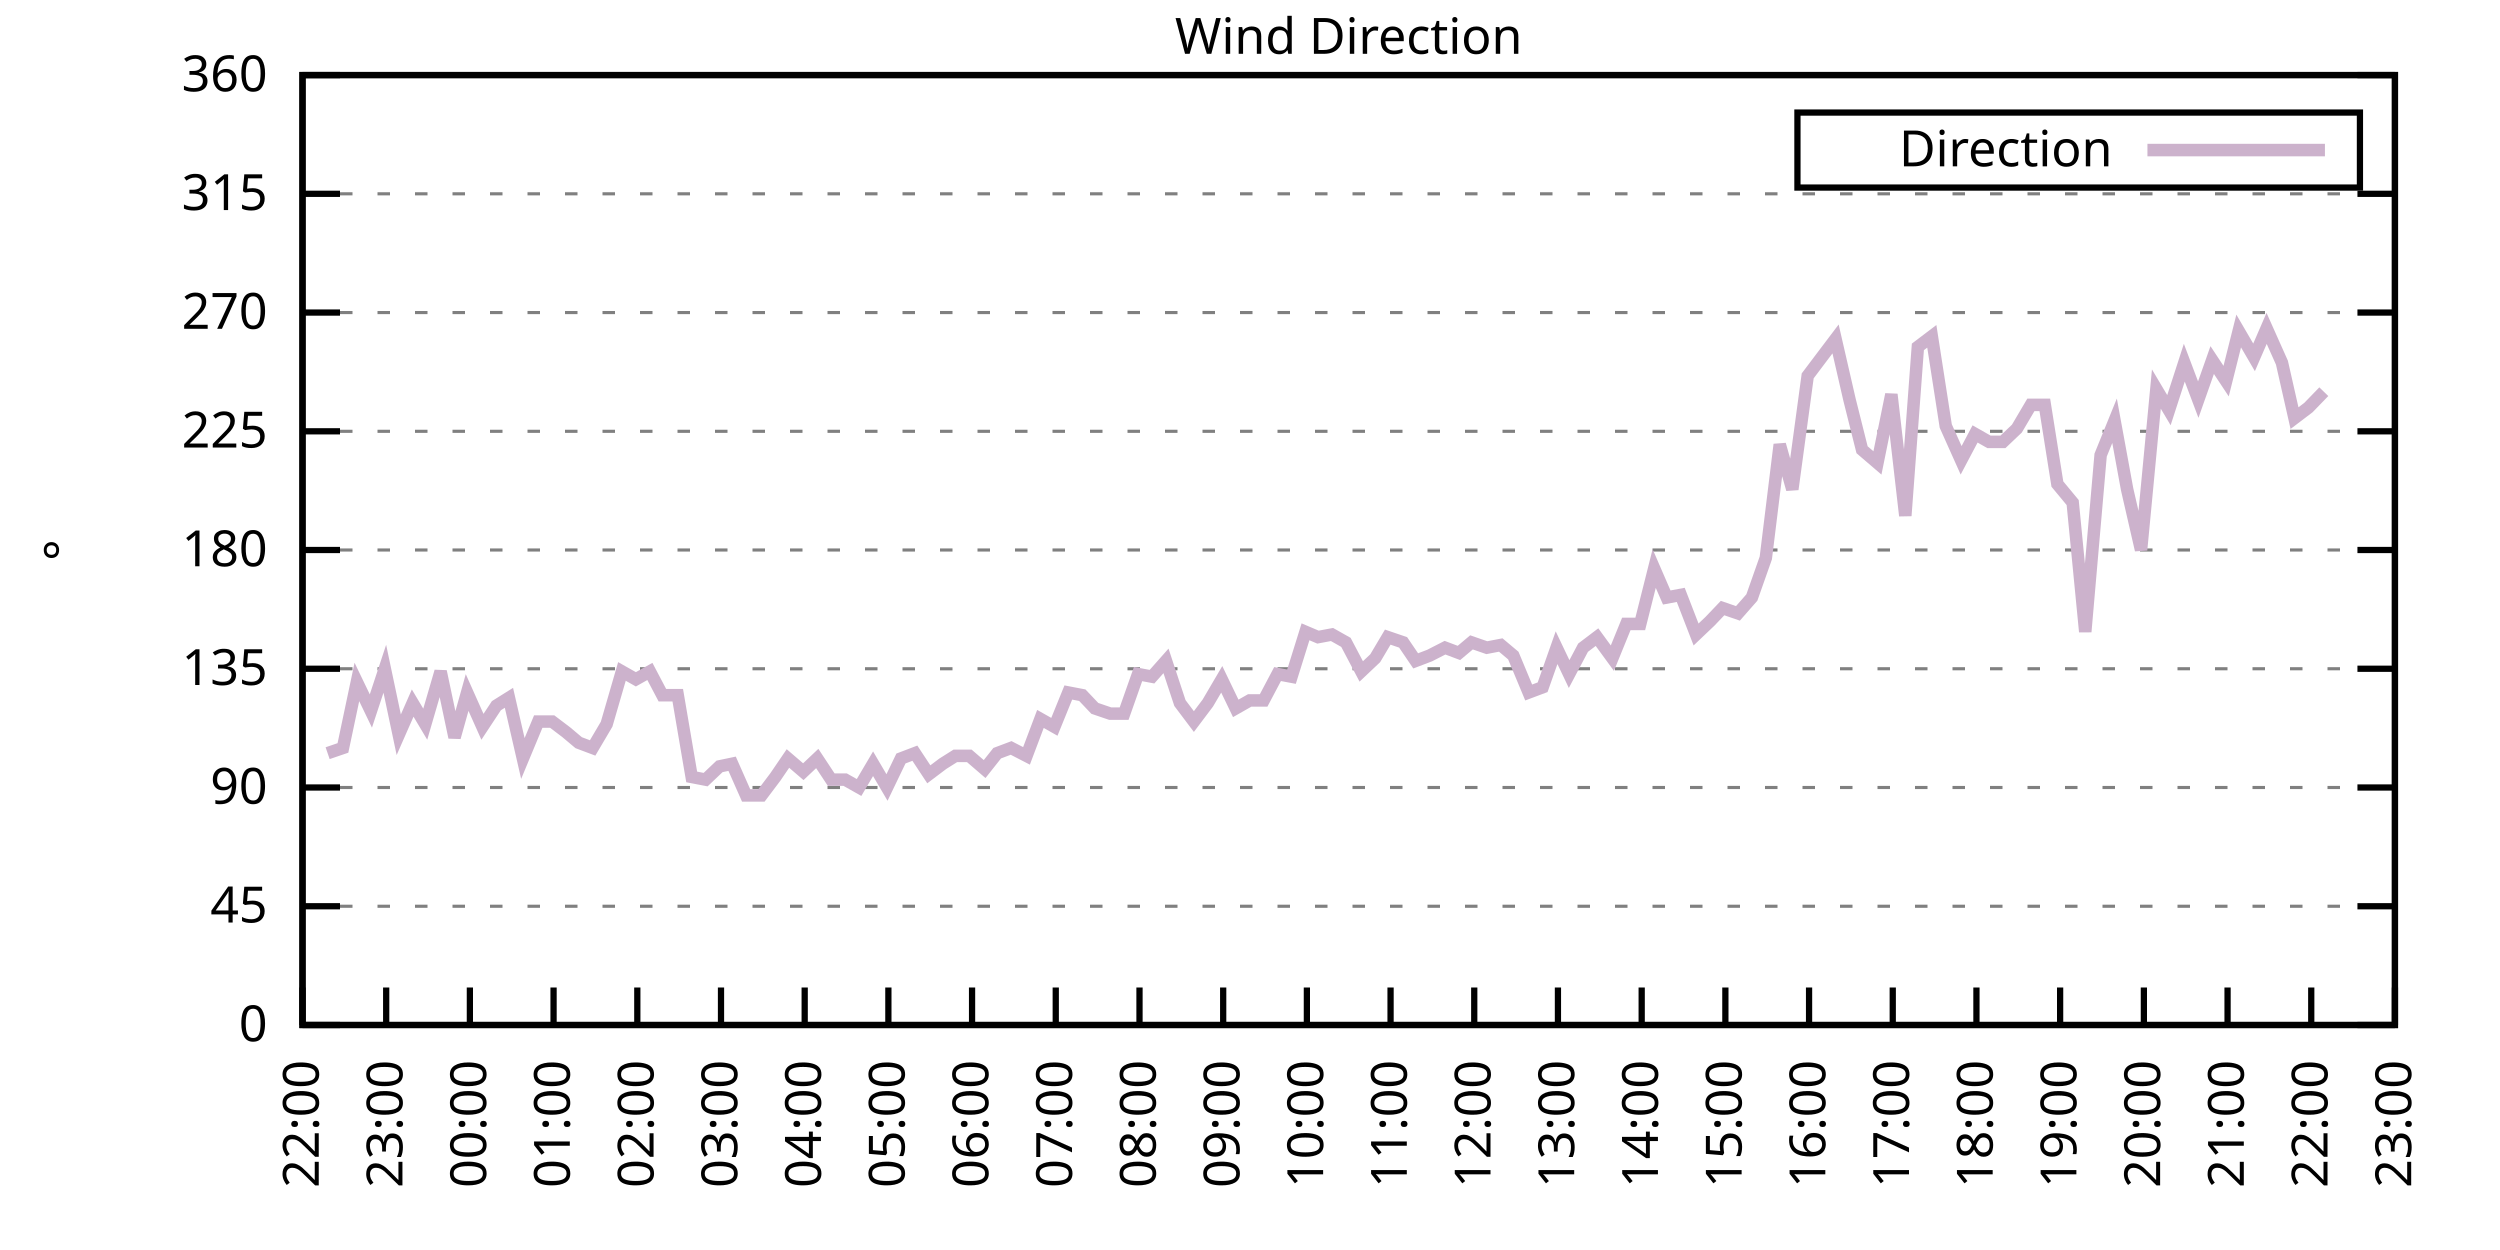
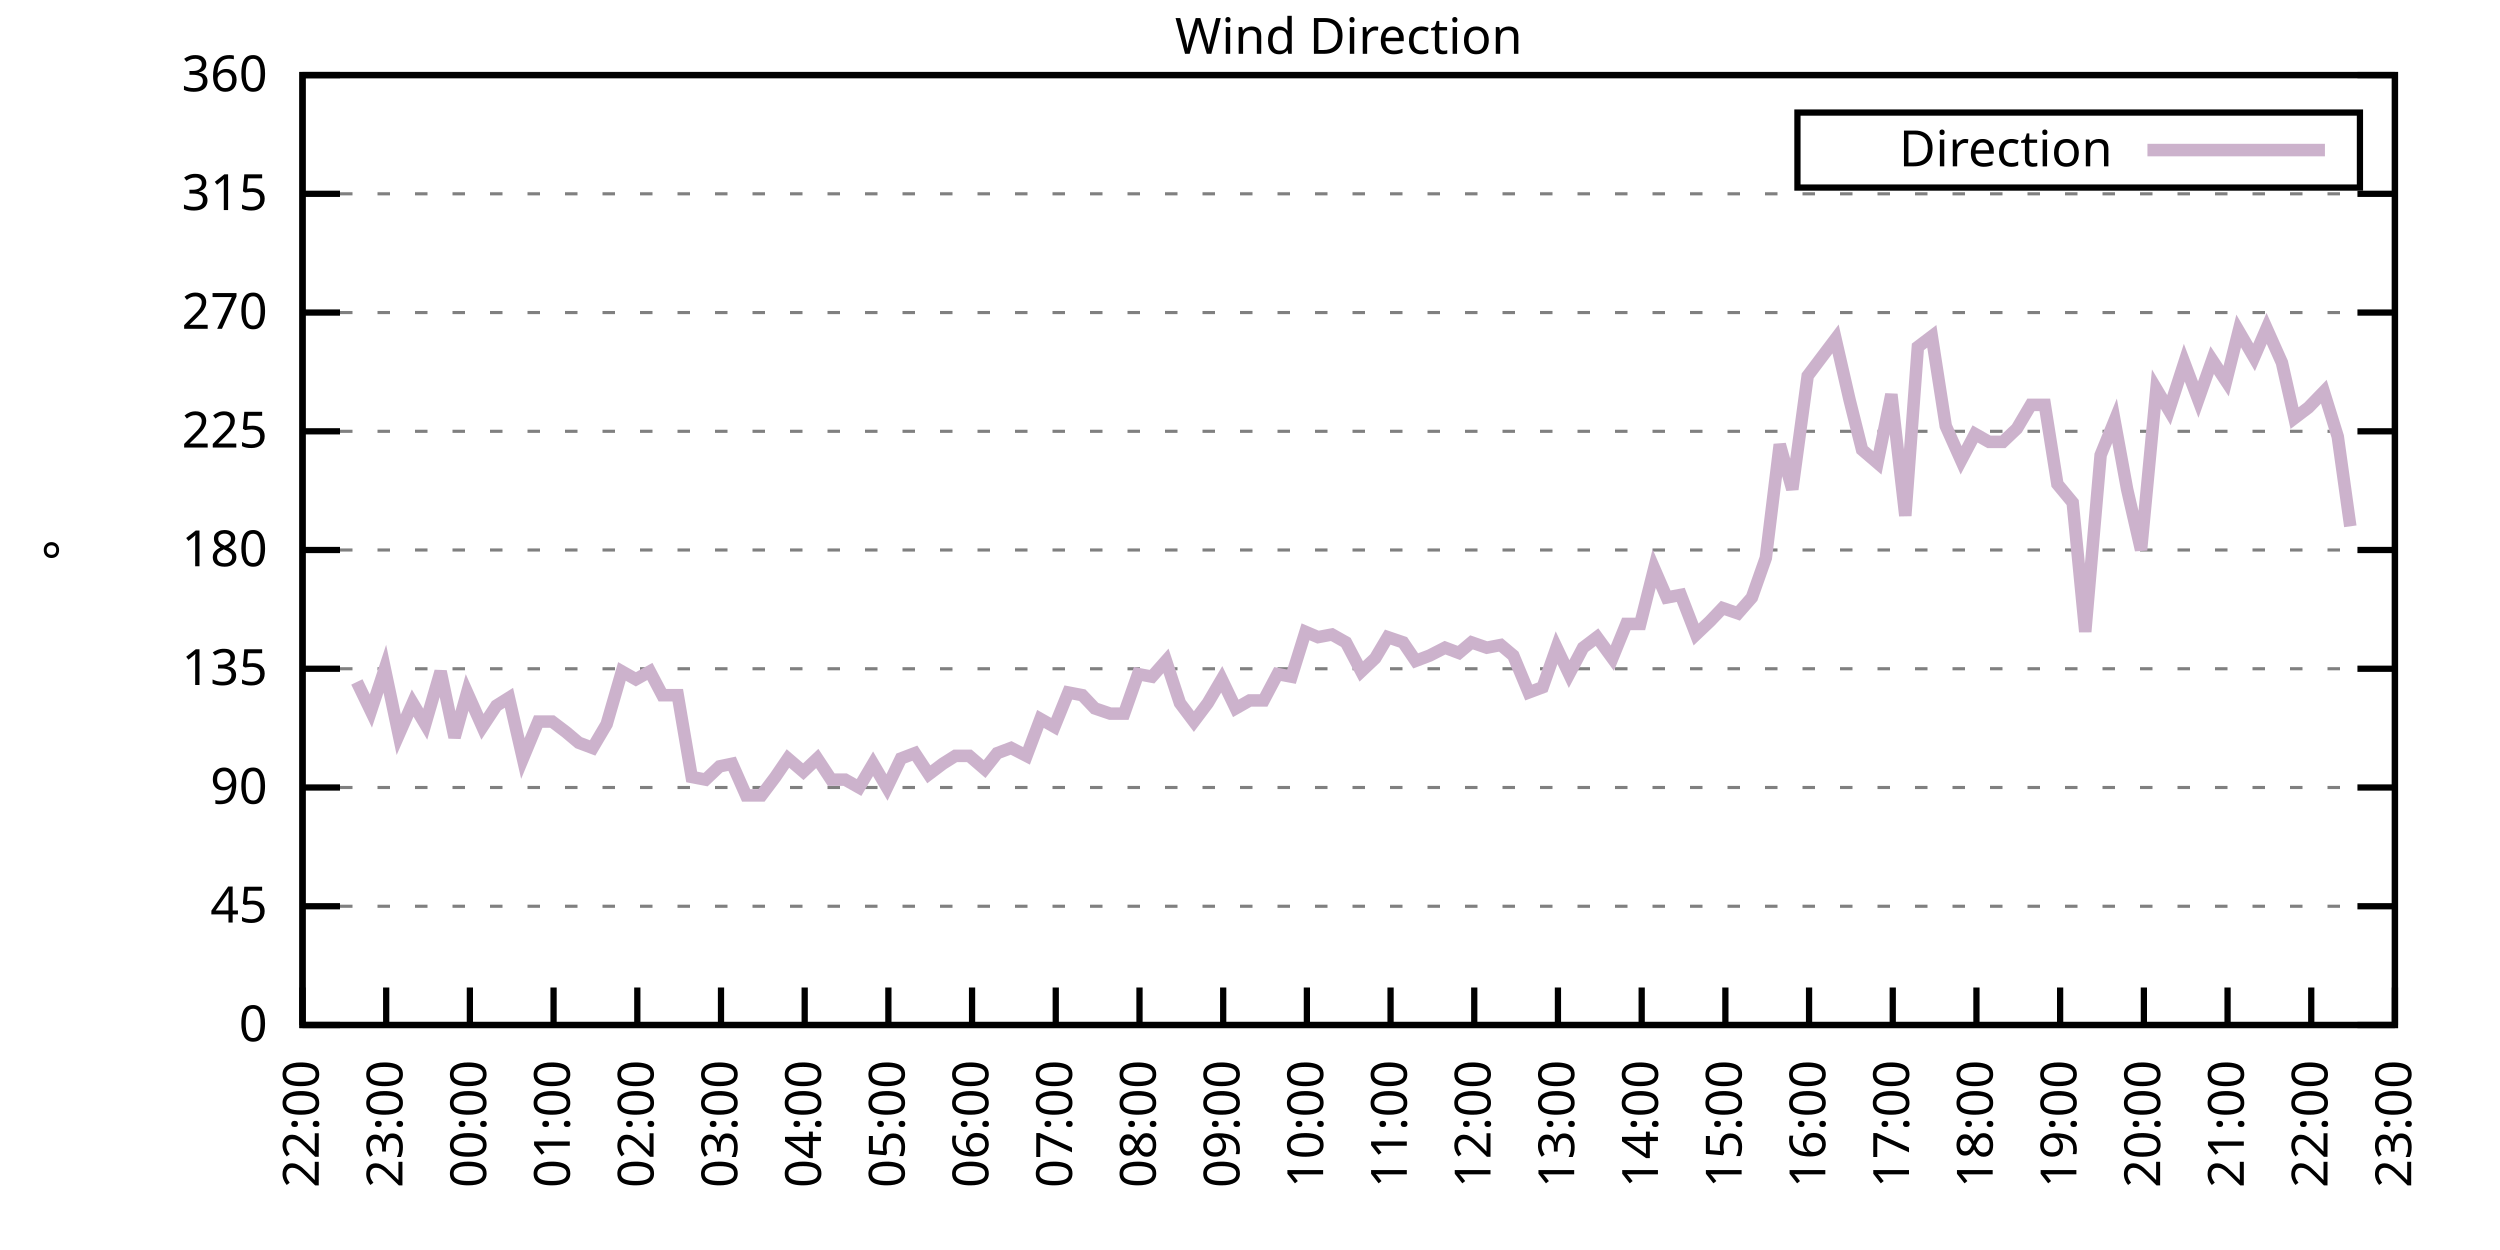
<svg xmlns="http://www.w3.org/2000/svg" xmlns:xlink="http://www.w3.org/1999/xlink" width="400" height="200" viewBox="0 0 400 200">
  <g id="gnuplot_canvas">
    <rect x="0" y="0" width="400" height="200" fill="none" />
    <defs>
      <circle id="gpDot" r="0.5" stroke-width="0.5" stroke="currentColor" />
      <path id="gpPt0" stroke-width="0.333" stroke="currentColor" d="M-1,0 h2 M0,-1 v2" />
      <path id="gpPt1" stroke-width="0.333" stroke="currentColor" d="M-1,-1 L1,1 M1,-1 L-1,1" />
      <path id="gpPt2" stroke-width="0.333" stroke="currentColor" d="M-1,0 L1,0 M0,-1 L0,1 M-1,-1 L1,1 M-1,1 L1,-1" />
      <rect id="gpPt3" stroke-width="0.333" stroke="currentColor" x="-1" y="-1" width="2" height="2" />
      <rect id="gpPt4" stroke-width="0.333" stroke="currentColor" fill="currentColor" x="-1" y="-1" width="2" height="2" />
      <circle id="gpPt5" stroke-width="0.333" stroke="currentColor" cx="0" cy="0" r="1" />
      <use xlink:href="#gpPt5" id="gpPt6" fill="currentColor" stroke="none" />
      <path id="gpPt7" stroke-width="0.333" stroke="currentColor" d="M0,-1.33 L-1.33,0.67 L1.33,0.67 z" />
      <use xlink:href="#gpPt7" id="gpPt8" fill="currentColor" stroke="none" />
      <use xlink:href="#gpPt7" id="gpPt9" stroke="currentColor" transform="rotate(180)" />
      <use xlink:href="#gpPt9" id="gpPt10" fill="currentColor" stroke="none" />
      <use xlink:href="#gpPt3" id="gpPt11" stroke="currentColor" transform="rotate(45)" />
      <use xlink:href="#gpPt11" id="gpPt12" fill="currentColor" stroke="none" />
      <path id="gpPt13" stroke-width="0.333" stroke="currentColor" d="M0,1.330 L1.265,0.411 L0.782,-1.067 L-0.782,-1.076 L-1.265,0.411 z" />
      <use xlink:href="#gpPt13" id="gpPt14" fill="currentColor" stroke="none" />
      <filter id="textbox" filterUnits="objectBoundingBox" x="0" y="0" height="1" width="1">
        <feFlood flood-color="white" flood-opacity="1" result="bgnd" />
        <feComposite in="SourceGraphic" in2="bgnd" operator="atop" />
      </filter>
      <filter id="greybox" filterUnits="objectBoundingBox" x="0" y="0" height="1" width="1">
        <feFlood flood-color="lightgrey" flood-opacity="1" result="grey" />
        <feComposite in="SourceGraphic" in2="grey" operator="atop" />
      </filter>
    </defs>
    <g fill="none" color="white" stroke="currentColor" stroke-width="1.00" stroke-linecap="butt" stroke-linejoin="miter">
</g>
    <g fill="none" color="black" stroke="currentColor" stroke-width="1.00" stroke-linecap="butt" stroke-linejoin="miter">
      <g stroke="none" shape-rendering="crispEdges">
        <polygon fill="rgb(255, 255, 255)" points="48.40,164.00 383.18,164.00 383.18,12.02 48.40,12.02 " />
      </g>
    </g>
    <g fill="none" color="black" stroke="currentColor" stroke-width="1.00" stroke-linecap="butt" stroke-linejoin="miter">
</g>
    <g fill="none" color="black" stroke="black" stroke-width="0.50" stroke-linecap="butt" stroke-linejoin="miter">
</g>
    <g fill="none" color="gray" stroke="currentColor" stroke-width="0.50" stroke-linecap="butt" stroke-linejoin="miter">
      <path stroke="gray" stroke-dasharray="2,4" class="gridline" d="M48.40,164.00 L383.19,164.00  " />
    </g>
    <g fill="none" color="gray" stroke="gray" stroke-width="1.00" stroke-linecap="butt" stroke-linejoin="miter">
</g>
    <g fill="none" color="black" stroke="currentColor" stroke-width="1.00" stroke-linecap="butt" stroke-linejoin="miter">
      <path stroke="black" d="M48.40,164.00 L54.40,164.00 M383.19,164.00 L377.19,164.00  " />
      <g transform="translate(42.80,166.60)" stroke="none" fill="black" font-family="Sans" font-size="8.00" text-anchor="end">
        <text>
          <tspan font-family="Sans"> 0</tspan>
        </text>
      </g>
    </g>
    <g fill="none" color="black" stroke="currentColor" stroke-width="1.00" stroke-linecap="butt" stroke-linejoin="miter">
</g>
    <g fill="none" color="black" stroke="black" stroke-width="0.50" stroke-linecap="butt" stroke-linejoin="miter">
</g>
    <g fill="none" color="gray" stroke="currentColor" stroke-width="0.50" stroke-linecap="butt" stroke-linejoin="miter">
      <path stroke="gray" stroke-dasharray="2,4" class="gridline" d="M48.40,145.00 L383.19,145.00  " />
    </g>
    <g fill="none" color="gray" stroke="gray" stroke-width="1.00" stroke-linecap="butt" stroke-linejoin="miter">
</g>
    <g fill="none" color="black" stroke="currentColor" stroke-width="1.00" stroke-linecap="butt" stroke-linejoin="miter">
      <path stroke="black" d="M48.40,145.00 L54.40,145.00 M383.19,145.00 L377.19,145.00  " />
      <g transform="translate(42.80,147.60)" stroke="none" fill="black" font-family="Sans" font-size="8.00" text-anchor="end">
        <text>
          <tspan font-family="Sans"> 45</tspan>
        </text>
      </g>
    </g>
    <g fill="none" color="black" stroke="currentColor" stroke-width="1.00" stroke-linecap="butt" stroke-linejoin="miter">
</g>
    <g fill="none" color="black" stroke="black" stroke-width="0.50" stroke-linecap="butt" stroke-linejoin="miter">
</g>
    <g fill="none" color="gray" stroke="currentColor" stroke-width="0.50" stroke-linecap="butt" stroke-linejoin="miter">
      <path stroke="gray" stroke-dasharray="2,4" class="gridline" d="M48.40,126.00 L383.19,126.00  " />
    </g>
    <g fill="none" color="gray" stroke="gray" stroke-width="1.00" stroke-linecap="butt" stroke-linejoin="miter">
</g>
    <g fill="none" color="black" stroke="currentColor" stroke-width="1.00" stroke-linecap="butt" stroke-linejoin="miter">
      <path stroke="black" d="M48.40,126.00 L54.40,126.00 M383.19,126.00 L377.19,126.00  " />
      <g transform="translate(42.80,128.60)" stroke="none" fill="black" font-family="Sans" font-size="8.00" text-anchor="end">
        <text>
          <tspan font-family="Sans"> 90</tspan>
        </text>
      </g>
    </g>
    <g fill="none" color="black" stroke="currentColor" stroke-width="1.00" stroke-linecap="butt" stroke-linejoin="miter">
</g>
    <g fill="none" color="black" stroke="black" stroke-width="0.50" stroke-linecap="butt" stroke-linejoin="miter">
</g>
    <g fill="none" color="gray" stroke="currentColor" stroke-width="0.50" stroke-linecap="butt" stroke-linejoin="miter">
      <path stroke="gray" stroke-dasharray="2,4" class="gridline" d="M48.40,107.00 L383.19,107.00  " />
    </g>
    <g fill="none" color="gray" stroke="gray" stroke-width="1.00" stroke-linecap="butt" stroke-linejoin="miter">
</g>
    <g fill="none" color="black" stroke="currentColor" stroke-width="1.00" stroke-linecap="butt" stroke-linejoin="miter">
      <path stroke="black" d="M48.40,107.00 L54.40,107.00 M383.19,107.00 L377.19,107.00  " />
      <g transform="translate(42.80,109.60)" stroke="none" fill="black" font-family="Sans" font-size="8.00" text-anchor="end">
        <text>
          <tspan font-family="Sans"> 135</tspan>
        </text>
      </g>
    </g>
    <g fill="none" color="black" stroke="currentColor" stroke-width="1.00" stroke-linecap="butt" stroke-linejoin="miter">
</g>
    <g fill="none" color="black" stroke="black" stroke-width="0.50" stroke-linecap="butt" stroke-linejoin="miter">
</g>
    <g fill="none" color="gray" stroke="currentColor" stroke-width="0.50" stroke-linecap="butt" stroke-linejoin="miter">
      <path stroke="gray" stroke-dasharray="2,4" class="gridline" d="M48.40,88.00 L383.19,88.00  " />
    </g>
    <g fill="none" color="gray" stroke="gray" stroke-width="1.00" stroke-linecap="butt" stroke-linejoin="miter">
</g>
    <g fill="none" color="black" stroke="currentColor" stroke-width="1.00" stroke-linecap="butt" stroke-linejoin="miter">
      <path stroke="black" d="M48.40,88.00 L54.40,88.00 M383.19,88.00 L377.19,88.00  " />
      <g transform="translate(42.80,90.60)" stroke="none" fill="black" font-family="Sans" font-size="8.00" text-anchor="end">
        <text>
          <tspan font-family="Sans"> 180</tspan>
        </text>
      </g>
    </g>
    <g fill="none" color="black" stroke="currentColor" stroke-width="1.00" stroke-linecap="butt" stroke-linejoin="miter">
</g>
    <g fill="none" color="black" stroke="black" stroke-width="0.50" stroke-linecap="butt" stroke-linejoin="miter">
</g>
    <g fill="none" color="gray" stroke="currentColor" stroke-width="0.50" stroke-linecap="butt" stroke-linejoin="miter">
      <path stroke="gray" stroke-dasharray="2,4" class="gridline" d="M48.40,69.01 L383.19,69.01  " />
    </g>
    <g fill="none" color="gray" stroke="gray" stroke-width="1.00" stroke-linecap="butt" stroke-linejoin="miter">
</g>
    <g fill="none" color="black" stroke="currentColor" stroke-width="1.00" stroke-linecap="butt" stroke-linejoin="miter">
      <path stroke="black" d="M48.40,69.01 L54.40,69.01 M383.19,69.01 L377.19,69.01  " />
      <g transform="translate(42.80,71.61)" stroke="none" fill="black" font-family="Sans" font-size="8.00" text-anchor="end">
        <text>
          <tspan font-family="Sans"> 225</tspan>
        </text>
      </g>
    </g>
    <g fill="none" color="black" stroke="currentColor" stroke-width="1.00" stroke-linecap="butt" stroke-linejoin="miter">
</g>
    <g fill="none" color="black" stroke="black" stroke-width="0.50" stroke-linecap="butt" stroke-linejoin="miter">
</g>
    <g fill="none" color="gray" stroke="currentColor" stroke-width="0.50" stroke-linecap="butt" stroke-linejoin="miter">
      <path stroke="gray" stroke-dasharray="2,4" class="gridline" d="M48.40,50.01 L383.19,50.01  " />
    </g>
    <g fill="none" color="gray" stroke="gray" stroke-width="1.00" stroke-linecap="butt" stroke-linejoin="miter">
</g>
    <g fill="none" color="black" stroke="currentColor" stroke-width="1.00" stroke-linecap="butt" stroke-linejoin="miter">
      <path stroke="black" d="M48.40,50.01 L54.40,50.01 M383.19,50.01 L377.19,50.01  " />
      <g transform="translate(42.80,52.61)" stroke="none" fill="black" font-family="Sans" font-size="8.00" text-anchor="end">
        <text>
          <tspan font-family="Sans"> 270</tspan>
        </text>
      </g>
    </g>
    <g fill="none" color="black" stroke="currentColor" stroke-width="1.00" stroke-linecap="butt" stroke-linejoin="miter">
</g>
    <g fill="none" color="black" stroke="black" stroke-width="0.50" stroke-linecap="butt" stroke-linejoin="miter">
</g>
    <g fill="none" color="gray" stroke="currentColor" stroke-width="0.50" stroke-linecap="butt" stroke-linejoin="miter">
      <path stroke="gray" stroke-dasharray="2,4" class="gridline" d="M48.40,31.01 L383.19,31.01  " />
    </g>
    <g fill="none" color="gray" stroke="gray" stroke-width="1.00" stroke-linecap="butt" stroke-linejoin="miter">
</g>
    <g fill="none" color="black" stroke="currentColor" stroke-width="1.00" stroke-linecap="butt" stroke-linejoin="miter">
      <path stroke="black" d="M48.40,31.01 L54.40,31.01 M383.19,31.01 L377.19,31.01  " />
      <g transform="translate(42.80,33.61)" stroke="none" fill="black" font-family="Sans" font-size="8.00" text-anchor="end">
        <text>
          <tspan font-family="Sans"> 315</tspan>
        </text>
      </g>
    </g>
    <g fill="none" color="black" stroke="currentColor" stroke-width="1.00" stroke-linecap="butt" stroke-linejoin="miter">
</g>
    <g fill="none" color="black" stroke="black" stroke-width="0.50" stroke-linecap="butt" stroke-linejoin="miter">
</g>
    <g fill="none" color="gray" stroke="currentColor" stroke-width="0.50" stroke-linecap="butt" stroke-linejoin="miter">
      <path stroke="gray" stroke-dasharray="2,4" class="gridline" d="M48.40,12.01 L383.19,12.01  " />
    </g>
    <g fill="none" color="gray" stroke="gray" stroke-width="1.00" stroke-linecap="butt" stroke-linejoin="miter">
</g>
    <g fill="none" color="black" stroke="currentColor" stroke-width="1.00" stroke-linecap="butt" stroke-linejoin="miter">
      <path stroke="black" d="M48.40,12.01 L54.40,12.01 M383.19,12.01 L377.19,12.01  " />
      <g transform="translate(42.80,14.61)" stroke="none" fill="black" font-family="Sans" font-size="8.00" text-anchor="end">
        <text>
          <tspan font-family="Sans"> 360</tspan>
        </text>
      </g>
    </g>
    <g fill="none" color="black" stroke="currentColor" stroke-width="1.00" stroke-linecap="butt" stroke-linejoin="miter">
      <path stroke="black" d="M48.40,164.00 L48.40,158.00  " />
      <g transform="translate(51.00,169.60) rotate(270.00)" stroke="none" fill="black" font-family="Sans" font-size="8.00" text-anchor="end">
        <text>
          <tspan font-family="Sans">22:00</tspan>
        </text>
      </g>
    </g>
    <g fill="none" color="black" stroke="currentColor" stroke-width="1.00" stroke-linecap="butt" stroke-linejoin="miter">
      <path stroke="black" d="M61.79,164.00 L61.79,158.00  " />
      <g transform="translate(64.39,169.60) rotate(270.00)" stroke="none" fill="black" font-family="Sans" font-size="8.00" text-anchor="end">
        <text>
          <tspan font-family="Sans">23:00</tspan>
        </text>
      </g>
    </g>
    <g fill="none" color="black" stroke="currentColor" stroke-width="1.00" stroke-linecap="butt" stroke-linejoin="miter">
      <path stroke="black" d="M75.18,164.00 L75.18,158.00  " />
      <g transform="translate(77.78,169.60) rotate(270.00)" stroke="none" fill="black" font-family="Sans" font-size="8.00" text-anchor="end">
        <text>
          <tspan font-family="Sans">00:00</tspan>
        </text>
      </g>
    </g>
    <g fill="none" color="black" stroke="currentColor" stroke-width="1.00" stroke-linecap="butt" stroke-linejoin="miter">
      <path stroke="black" d="M88.57,164.00 L88.57,158.00  " />
      <g transform="translate(91.17,169.60) rotate(270.00)" stroke="none" fill="black" font-family="Sans" font-size="8.00" text-anchor="end">
        <text>
          <tspan font-family="Sans">01:00</tspan>
        </text>
      </g>
    </g>
    <g fill="none" color="black" stroke="currentColor" stroke-width="1.00" stroke-linecap="butt" stroke-linejoin="miter">
      <path stroke="black" d="M101.97,164.00 L101.97,158.00  " />
      <g transform="translate(104.57,169.60) rotate(270.00)" stroke="none" fill="black" font-family="Sans" font-size="8.00" text-anchor="end">
        <text>
          <tspan font-family="Sans">02:00</tspan>
        </text>
      </g>
    </g>
    <g fill="none" color="black" stroke="currentColor" stroke-width="1.00" stroke-linecap="butt" stroke-linejoin="miter">
      <path stroke="black" d="M115.36,164.00 L115.36,158.00  " />
      <g transform="translate(117.96,169.60) rotate(270.00)" stroke="none" fill="black" font-family="Sans" font-size="8.00" text-anchor="end">
        <text>
          <tspan font-family="Sans">03:00</tspan>
        </text>
      </g>
    </g>
    <g fill="none" color="black" stroke="currentColor" stroke-width="1.00" stroke-linecap="butt" stroke-linejoin="miter">
      <path stroke="black" d="M128.75,164.00 L128.75,158.00  " />
      <g transform="translate(131.35,169.60) rotate(270.00)" stroke="none" fill="black" font-family="Sans" font-size="8.00" text-anchor="end">
        <text>
          <tspan font-family="Sans">04:00</tspan>
        </text>
      </g>
    </g>
    <g fill="none" color="black" stroke="currentColor" stroke-width="1.00" stroke-linecap="butt" stroke-linejoin="miter">
      <path stroke="black" d="M142.14,164.00 L142.14,158.00  " />
      <g transform="translate(144.74,169.60) rotate(270.00)" stroke="none" fill="black" font-family="Sans" font-size="8.00" text-anchor="end">
        <text>
          <tspan font-family="Sans">05:00</tspan>
        </text>
      </g>
    </g>
    <g fill="none" color="black" stroke="currentColor" stroke-width="1.00" stroke-linecap="butt" stroke-linejoin="miter">
      <path stroke="black" d="M155.53,164.00 L155.53,158.00  " />
      <g transform="translate(158.13,169.60) rotate(270.00)" stroke="none" fill="black" font-family="Sans" font-size="8.00" text-anchor="end">
        <text>
          <tspan font-family="Sans">06:00</tspan>
        </text>
      </g>
    </g>
    <g fill="none" color="black" stroke="currentColor" stroke-width="1.00" stroke-linecap="butt" stroke-linejoin="miter">
      <path stroke="black" d="M168.92,164.00 L168.92,158.00  " />
      <g transform="translate(171.52,169.60) rotate(270.00)" stroke="none" fill="black" font-family="Sans" font-size="8.00" text-anchor="end">
        <text>
          <tspan font-family="Sans">07:00</tspan>
        </text>
      </g>
    </g>
    <g fill="none" color="black" stroke="currentColor" stroke-width="1.00" stroke-linecap="butt" stroke-linejoin="miter">
      <path stroke="black" d="M182.32,164.00 L182.32,158.00  " />
      <g transform="translate(184.92,169.60) rotate(270.00)" stroke="none" fill="black" font-family="Sans" font-size="8.00" text-anchor="end">
        <text>
          <tspan font-family="Sans">08:00</tspan>
        </text>
      </g>
    </g>
    <g fill="none" color="black" stroke="currentColor" stroke-width="1.00" stroke-linecap="butt" stroke-linejoin="miter">
      <path stroke="black" d="M195.71,164.00 L195.71,158.00  " />
      <g transform="translate(198.31,169.60) rotate(270.00)" stroke="none" fill="black" font-family="Sans" font-size="8.00" text-anchor="end">
        <text>
          <tspan font-family="Sans">09:00</tspan>
        </text>
      </g>
    </g>
    <g fill="none" color="black" stroke="currentColor" stroke-width="1.00" stroke-linecap="butt" stroke-linejoin="miter">
      <path stroke="black" d="M209.10,164.00 L209.10,158.00  " />
      <g transform="translate(211.70,169.60) rotate(270.00)" stroke="none" fill="black" font-family="Sans" font-size="8.00" text-anchor="end">
        <text>
          <tspan font-family="Sans">10:00</tspan>
        </text>
      </g>
    </g>
    <g fill="none" color="black" stroke="currentColor" stroke-width="1.00" stroke-linecap="butt" stroke-linejoin="miter">
      <path stroke="black" d="M222.49,164.00 L222.49,158.00  " />
      <g transform="translate(225.09,169.60) rotate(270.00)" stroke="none" fill="black" font-family="Sans" font-size="8.00" text-anchor="end">
        <text>
          <tspan font-family="Sans">11:00</tspan>
        </text>
      </g>
    </g>
    <g fill="none" color="black" stroke="currentColor" stroke-width="1.00" stroke-linecap="butt" stroke-linejoin="miter">
      <path stroke="black" d="M235.88,164.00 L235.88,158.00  " />
      <g transform="translate(238.48,169.60) rotate(270.00)" stroke="none" fill="black" font-family="Sans" font-size="8.00" text-anchor="end">
        <text>
          <tspan font-family="Sans">12:00</tspan>
        </text>
      </g>
    </g>
    <g fill="none" color="black" stroke="currentColor" stroke-width="1.00" stroke-linecap="butt" stroke-linejoin="miter">
      <path stroke="black" d="M249.27,164.00 L249.27,158.00  " />
      <g transform="translate(251.87,169.60) rotate(270.00)" stroke="none" fill="black" font-family="Sans" font-size="8.00" text-anchor="end">
        <text>
          <tspan font-family="Sans">13:00</tspan>
        </text>
      </g>
    </g>
    <g fill="none" color="black" stroke="currentColor" stroke-width="1.00" stroke-linecap="butt" stroke-linejoin="miter">
      <path stroke="black" d="M262.67,164.00 L262.67,158.00  " />
      <g transform="translate(265.27,169.60) rotate(270.00)" stroke="none" fill="black" font-family="Sans" font-size="8.00" text-anchor="end">
        <text>
          <tspan font-family="Sans">14:00</tspan>
        </text>
      </g>
    </g>
    <g fill="none" color="black" stroke="currentColor" stroke-width="1.00" stroke-linecap="butt" stroke-linejoin="miter">
      <path stroke="black" d="M276.06,164.00 L276.06,158.00  " />
      <g transform="translate(278.66,169.60) rotate(270.00)" stroke="none" fill="black" font-family="Sans" font-size="8.00" text-anchor="end">
        <text>
          <tspan font-family="Sans">15:00</tspan>
        </text>
      </g>
    </g>
    <g fill="none" color="black" stroke="currentColor" stroke-width="1.00" stroke-linecap="butt" stroke-linejoin="miter">
      <path stroke="black" d="M289.45,164.00 L289.45,158.00  " />
      <g transform="translate(292.05,169.60) rotate(270.00)" stroke="none" fill="black" font-family="Sans" font-size="8.00" text-anchor="end">
        <text>
          <tspan font-family="Sans">16:00</tspan>
        </text>
      </g>
    </g>
    <g fill="none" color="black" stroke="currentColor" stroke-width="1.00" stroke-linecap="butt" stroke-linejoin="miter">
      <path stroke="black" d="M302.84,164.00 L302.84,158.00  " />
      <g transform="translate(305.44,169.60) rotate(270.00)" stroke="none" fill="black" font-family="Sans" font-size="8.00" text-anchor="end">
        <text>
          <tspan font-family="Sans">17:00</tspan>
        </text>
      </g>
    </g>
    <g fill="none" color="black" stroke="currentColor" stroke-width="1.00" stroke-linecap="butt" stroke-linejoin="miter">
      <path stroke="black" d="M316.23,164.00 L316.23,158.00  " />
      <g transform="translate(318.83,169.60) rotate(270.00)" stroke="none" fill="black" font-family="Sans" font-size="8.00" text-anchor="end">
        <text>
          <tspan font-family="Sans">18:00</tspan>
        </text>
      </g>
    </g>
    <g fill="none" color="black" stroke="currentColor" stroke-width="1.00" stroke-linecap="butt" stroke-linejoin="miter">
      <path stroke="black" d="M329.62,164.00 L329.62,158.00  " />
      <g transform="translate(332.22,169.60) rotate(270.00)" stroke="none" fill="black" font-family="Sans" font-size="8.00" text-anchor="end">
        <text>
          <tspan font-family="Sans">19:00</tspan>
        </text>
      </g>
    </g>
    <g fill="none" color="black" stroke="currentColor" stroke-width="1.00" stroke-linecap="butt" stroke-linejoin="miter">
      <path stroke="black" d="M343.02,164.00 L343.02,158.00  " />
      <g transform="translate(345.62,169.60) rotate(270.00)" stroke="none" fill="black" font-family="Sans" font-size="8.00" text-anchor="end">
        <text>
          <tspan font-family="Sans">20:00</tspan>
        </text>
      </g>
    </g>
    <g fill="none" color="black" stroke="currentColor" stroke-width="1.00" stroke-linecap="butt" stroke-linejoin="miter">
      <path stroke="black" d="M356.41,164.00 L356.41,158.00  " />
      <g transform="translate(359.01,169.60) rotate(270.00)" stroke="none" fill="black" font-family="Sans" font-size="8.00" text-anchor="end">
        <text>
          <tspan font-family="Sans">21:00</tspan>
        </text>
      </g>
    </g>
    <g fill="none" color="black" stroke="currentColor" stroke-width="1.00" stroke-linecap="butt" stroke-linejoin="miter">
      <path stroke="black" d="M369.80,164.00 L369.80,158.00  " />
      <g transform="translate(372.40,169.60) rotate(270.00)" stroke="none" fill="black" font-family="Sans" font-size="8.00" text-anchor="end">
        <text>
          <tspan font-family="Sans">22:00</tspan>
        </text>
      </g>
    </g>
    <g fill="none" color="black" stroke="currentColor" stroke-width="1.00" stroke-linecap="butt" stroke-linejoin="miter">
      <path stroke="black" d="M383.19,164.00 L383.19,158.00  " />
      <g transform="translate(385.79,169.60) rotate(270.00)" stroke="none" fill="black" font-family="Sans" font-size="8.00" text-anchor="end">
        <text>
          <tspan font-family="Sans">23:00</tspan>
        </text>
      </g>
    </g>
    <g fill="none" color="black" stroke="currentColor" stroke-width="1.00" stroke-linecap="butt" stroke-linejoin="miter">
</g>
    <g fill="none" color="black" stroke="currentColor" stroke-width="1.00" stroke-linecap="butt" stroke-linejoin="miter">
      <path stroke="black" d="M48.40,12.01 L48.40,164.00 L383.19,164.00 L383.19,12.01 L48.40,12.01 Z  " />
    </g>
    <g fill="none" color="black" stroke="currentColor" stroke-width="1.00" stroke-linecap="butt" stroke-linejoin="miter">
</g>
    <g fill="none" color="black" stroke="currentColor" stroke-width="1.00" stroke-linecap="butt" stroke-linejoin="miter">
      <path stroke="black" d="M287.59,30.01 L287.59,18.01 L377.59,18.01 L377.59,30.01 L287.59,30.01 Z  " />
    </g>
    <g id="Wind_direction_plot_1">
      <g fill="none" color="white" stroke="black" stroke-width="2.00" stroke-linecap="butt" stroke-linejoin="miter">
</g>
      <g fill="none" color="black" stroke="currentColor" stroke-width="2.00" stroke-linecap="butt" stroke-linejoin="miter">
        <g transform="translate(337.99,26.61)" stroke="none" fill="black" font-family="Sans" font-size="8.00" text-anchor="end">
          <text>
            <tspan font-family="Sans">Direction</tspan>
          </text>
        </g>
      </g>
      <g fill="none" color="black" stroke="currentColor" stroke-width="2.00" stroke-linecap="butt" stroke-linejoin="miter">
-         <path stroke="rgb(204, 178, 204)" d="M343.59,24.01 L371.99,24.01 M52.42,120.51 L54.87,119.67 L57.10,109.11 L59.34,113.76 L61.57,107.00 L63.80,117.56   L66.03,112.49 L68.04,115.87 L70.50,107.43 L72.73,117.98 L74.74,110.80 L77.19,116.29 L79.42,112.91 L81.43,111.65   L83.66,121.36 L86.12,115.45 L88.35,115.45 L90.58,117.14 L92.59,118.83 L94.82,119.67 L97.06,115.87 L99.51,107.43   L101.74,108.69 L103.98,107.43 L105.98,111.23 L108.44,111.23 L110.67,124.31 L112.90,124.74 L115.13,122.62 L117.14,122.20   L119.38,127.27 L121.83,127.27 L124.06,124.31 L126.07,121.36 L128.53,123.47 L130.76,121.36 L132.99,124.74 L135.22,124.74   L137.45,126.00 L139.69,122.20 L141.92,126.00 L144.15,121.36 L146.38,120.51 L148.61,123.89 L150.85,122.20 L152.85,120.94   L155.09,120.94 L157.54,123.05 L159.55,120.51 L161.78,119.67 L164.24,120.94 L166.47,115.03 L168.70,116.29 L170.93,110.80   L173.17,111.23 L175.17,113.34 L177.63,114.18 L179.86,114.18 L182.09,107.85 L184.32,108.27 L186.56,105.74 L188.79,112.49   L191.02,115.45 L193.25,112.49 L195.48,108.69 L197.72,113.34 L199.95,112.07 L202.18,112.07 L204.41,107.85 L206.64,108.27   L208.88,101.09 L210.88,101.94 L213.12,101.52 L215.35,102.78 L217.80,107.43 L220.04,105.31 L222.04,101.94 L224.50,102.78   L226.51,105.74 L228.74,104.89 L231.20,103.63 L233.43,104.47 L235.44,102.78 L237.89,103.63 L240.12,103.20 L242.13,104.89   L244.59,110.80 L246.82,109.96 L249.05,103.63 L251.06,107.85 L253.29,103.63 L255.52,101.94 L257.98,105.31 L260.21,99.83   L262.44,99.83 L264.67,90.96 L266.68,95.60 L268.92,95.18 L271.37,101.52 L273.60,99.40 L275.61,97.29 L278.07,98.14   L280.30,95.60 L282.53,89.27 L284.76,71.12 L286.77,78.29 L289.23,60.14 L291.46,57.18 L293.69,54.23 L295.92,63.94   L297.93,71.96 L300.39,74.07 L302.62,63.10 L304.85,82.52 L306.86,55.50 L309.09,53.81 L311.32,68.16 L313.78,73.65   L316.01,69.43 L318.24,70.70 L320.47,70.70 L322.70,68.58 L324.94,64.78 L327.17,64.78 L329.18,77.45 L331.63,80.41   L333.64,101.09 L336.10,72.81 L338.33,67.32 L340.34,78.29 L342.57,88.00 L345.02,62.25 L347.03,65.63 L349.49,58.03   L351.72,63.94 L353.95,57.61 L356.18,60.98 L358.19,52.96 L360.65,57.18 L362.66,52.54 L365.11,58.03 L367.12,66.90   L369.35,65.21 L371.81,62.67  " />
+         <path stroke="rgb(204, 178, 204)" d="M343.59,24.01 L371.99,24.01 M57.10,109.11 L59.34,113.76 L61.57,107.00 L63.80,117.56 L66.03,112.49 L68.04,115.87   L70.50,107.43 L72.73,117.98 L74.74,110.80 L77.19,116.29 L79.42,112.91 L81.43,111.65 L83.66,121.36 L86.12,115.45   L88.35,115.45 L90.58,117.14 L92.59,118.83 L94.82,119.67 L97.06,115.87 L99.51,107.43 L101.74,108.69 L103.98,107.43   L105.98,111.23 L108.44,111.23 L110.67,124.31 L112.90,124.74 L115.13,122.62 L117.14,122.20 L119.38,127.27 L121.83,127.27   L124.06,124.31 L126.07,121.36 L128.53,123.47 L130.76,121.36 L132.99,124.74 L135.22,124.74 L137.45,126.00 L139.69,122.20   L141.92,126.00 L144.15,121.36 L146.38,120.51 L148.61,123.89 L150.85,122.20 L152.85,120.94 L155.09,120.94 L157.54,123.05   L159.55,120.51 L161.78,119.67 L164.24,120.94 L166.47,115.03 L168.70,116.29 L170.93,110.80 L173.17,111.23 L175.17,113.34   L177.63,114.18 L179.86,114.18 L182.09,107.85 L184.32,108.27 L186.56,105.74 L188.79,112.49 L191.02,115.45 L193.25,112.49   L195.48,108.69 L197.72,113.34 L199.95,112.07 L202.18,112.07 L204.41,107.85 L206.64,108.27 L208.88,101.09 L210.88,101.94   L213.12,101.52 L215.35,102.78 L217.80,107.43 L220.04,105.31 L222.04,101.94 L224.50,102.78 L226.51,105.74 L228.74,104.89   L231.20,103.63 L233.43,104.47 L235.44,102.78 L237.89,103.63 L240.12,103.20 L242.13,104.89 L244.59,110.80 L246.82,109.96   L249.05,103.63 L251.06,107.85 L253.29,103.63 L255.52,101.94 L257.98,105.31 L260.21,99.83 L262.44,99.83 L264.67,90.96   L266.68,95.60 L268.92,95.18 L271.37,101.52 L273.60,99.40 L275.61,97.29 L278.07,98.14 L280.30,95.60 L282.53,89.27   L284.76,71.12 L286.77,78.29 L289.23,60.14 L291.46,57.18 L293.69,54.23 L295.92,63.94 L297.93,71.96 L300.39,74.07   L302.62,63.10 L304.85,82.52 L306.86,55.50 L309.09,53.81 L311.32,68.16 L313.78,73.65 L316.01,69.43 L318.24,70.70   L320.47,70.70 L322.70,68.58 L324.94,64.78 L327.17,64.78 L329.18,77.45 L331.63,80.41 L333.64,101.09 L336.10,72.81   L338.33,67.32 L340.34,78.29 L342.57,88.00 L345.02,62.25 L347.03,65.63 L349.49,58.03 L351.72,63.94 L353.95,57.61   L356.18,60.98 L358.19,52.96 L360.65,57.18 L362.66,52.54 L365.11,58.03 L367.12,66.90 L369.35,65.21 L371.81,62.67   L374.04,69.85 L376.05,84.21  " />
      </g>
    </g>
    <g fill="none" color="black" stroke="currentColor" stroke-width="2.00" stroke-linecap="butt" stroke-linejoin="miter">
</g>
    <g fill="none" color="black" stroke="black" stroke-width="1.00" stroke-linecap="butt" stroke-linejoin="miter">
</g>
    <g fill="none" color="black" stroke="currentColor" stroke-width="1.00" stroke-linecap="butt" stroke-linejoin="miter">
      <path stroke="black" d="M48.40,12.01 L48.40,164.00 L383.19,164.00 L383.19,12.01 L48.40,12.01 Z  " />
      <g transform="translate(12.80,88.01) rotate(270.00)" stroke="none" fill="black" font-family="Sans" font-size="8.00" text-anchor="middle">
        <text>
          <tspan font-family="Sans">°</tspan>
        </text>
      </g>
    </g>
    <g fill="none" color="black" stroke="currentColor" stroke-width="1.00" stroke-linecap="butt" stroke-linejoin="miter">
</g>
    <g fill="none" color="black" stroke="currentColor" stroke-width="1.00" stroke-linecap="butt" stroke-linejoin="miter">
      <g transform="translate(215.79,8.61)" stroke="none" fill="black" font-family="Sans" font-size="8.00" text-anchor="middle">
        <text>
          <tspan font-family="Sans">Wind Direction</tspan>
        </text>
      </g>
    </g>
    <g fill="none" color="black" stroke="currentColor" stroke-width="1.00" stroke-linecap="butt" stroke-linejoin="miter">
</g>
  </g>
</svg>
